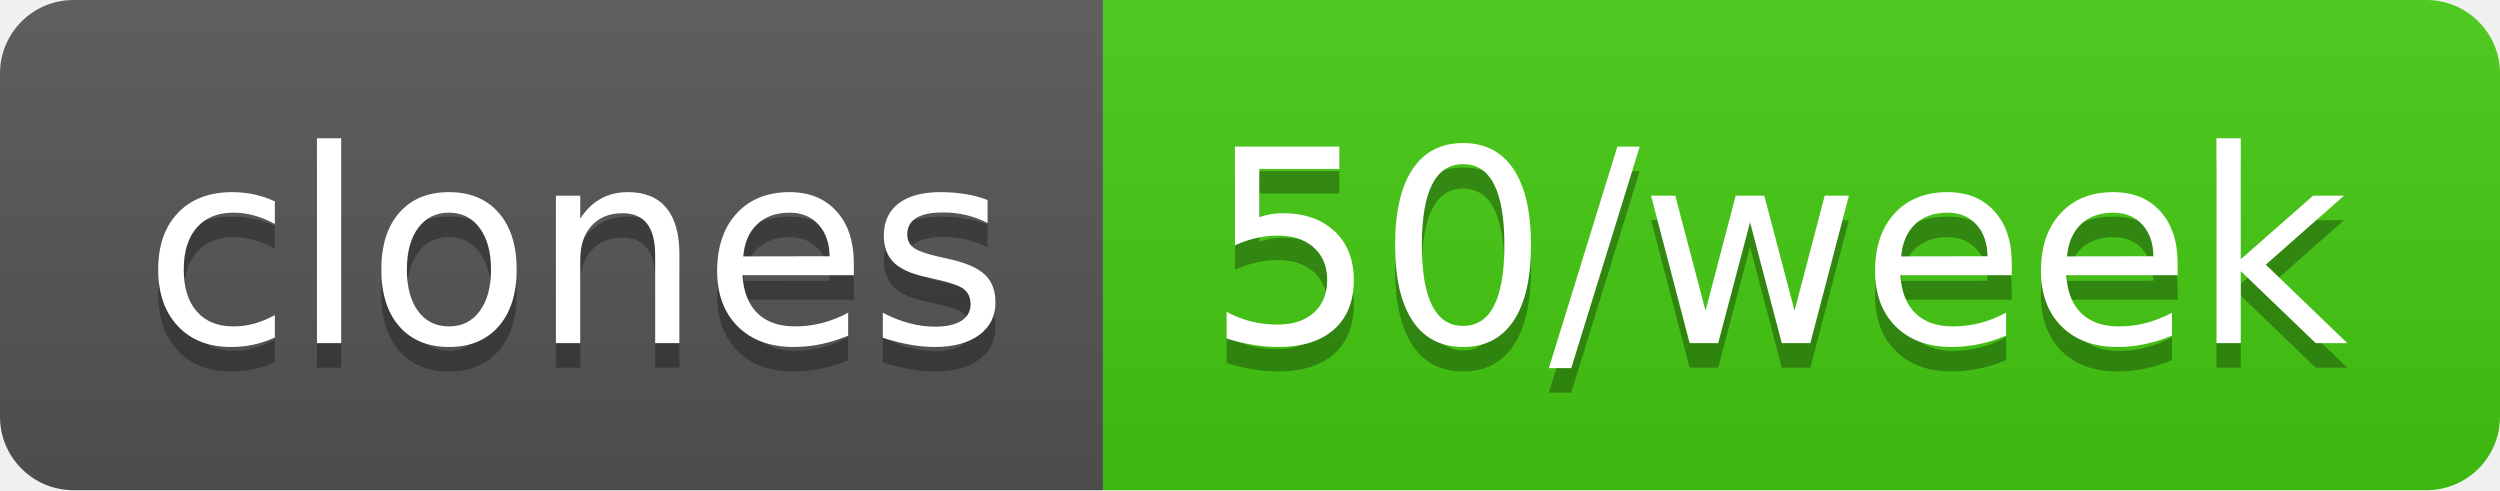
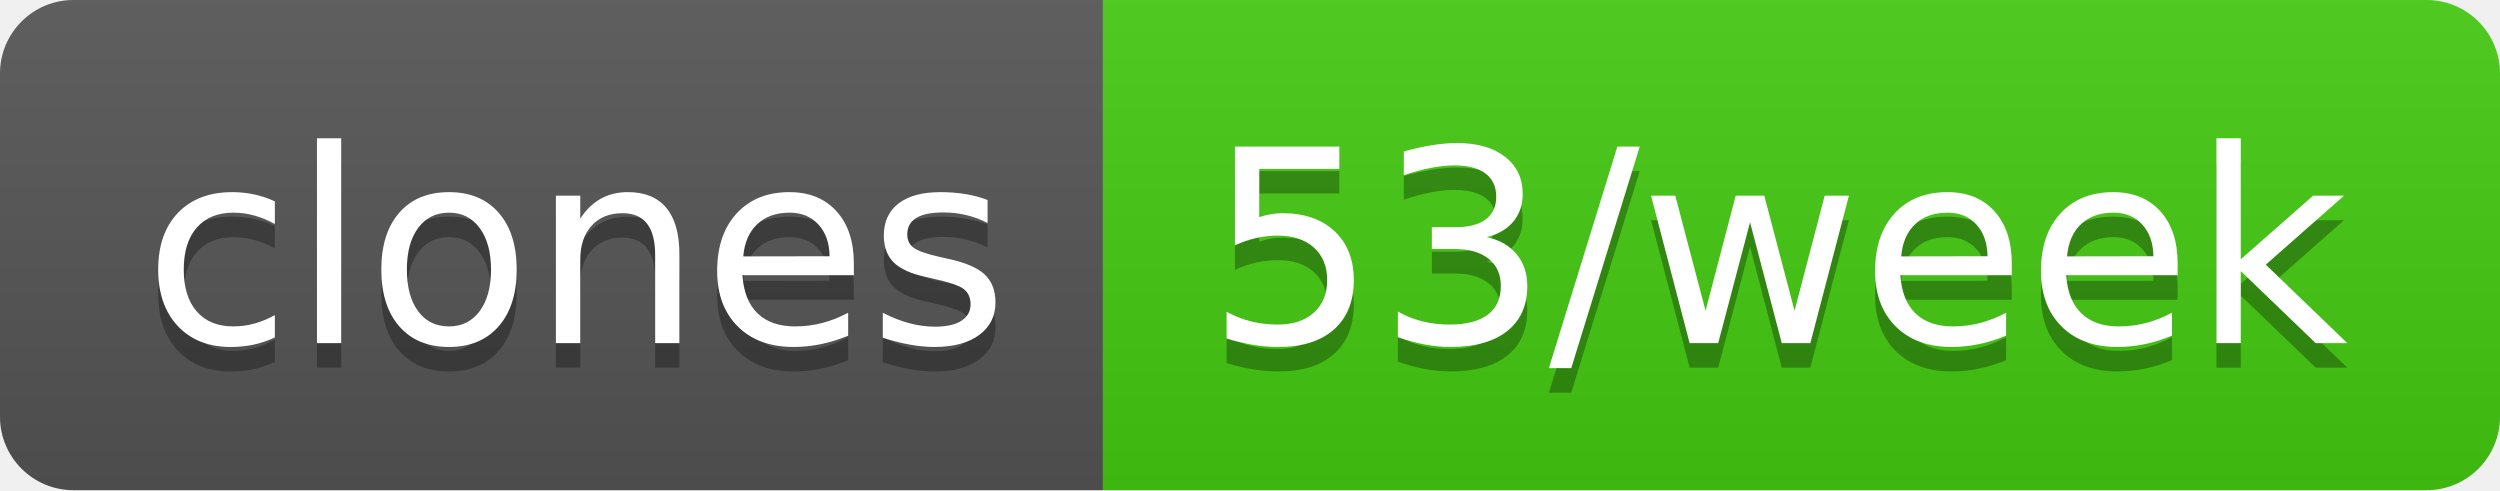
- <svg xmlns="http://www.w3.org/2000/svg" width="102" height="20" role="img" aria-label="clones: 50/week">
+ <svg xmlns="http://www.w3.org/2000/svg" width="102" height="20" role="img" aria-label="clones: 53/week">
  <linearGradient id="s" x2="0" y2="100%">
    <stop offset="0" stop-color="#bbb" stop-opacity=".1" />
    <stop offset="1" stop-opacity=".1" />
  </linearGradient>
  <clipPath id="r">
    <rect width="102" height="20" rx="3" fill="#fff" />
  </clipPath>
  <g clip-path="url(#r)">
    <rect width="45" height="20" fill="#555" />
    <rect x="45" width="57" height="20" fill="#4c1" />
    <rect width="102" height="20" fill="url(#s)" />
  </g>
  <g fill="#fff" text-anchor="middle" font-family="Verdana,Geneva,DejaVu Sans,sans-serif" text-rendering="geometricPrecision" font-size="110">
    <text aria-hidden="true" x="235" y="150" fill="#010101" fill-opacity=".3" transform="scale(.1)" textLength="350">clones</text>
    <text x="235" y="140" transform="scale(.1)" fill="#fff" textLength="350">clones</text>
-     <text aria-hidden="true" x="725" y="150" fill="#010101" fill-opacity=".3" transform="scale(.1)" textLength="470">50/week</text>
-     <text x="725" y="140" transform="scale(.1)" fill="#fff" textLength="470">50/week</text>
+     <text aria-hidden="true" x="725" y="150" fill="#010101" fill-opacity=".3" transform="scale(.1)" textLength="470">53/week</text>
+     <text x="725" y="140" transform="scale(.1)" fill="#fff" textLength="470">53/week</text>
  </g>
</svg>
